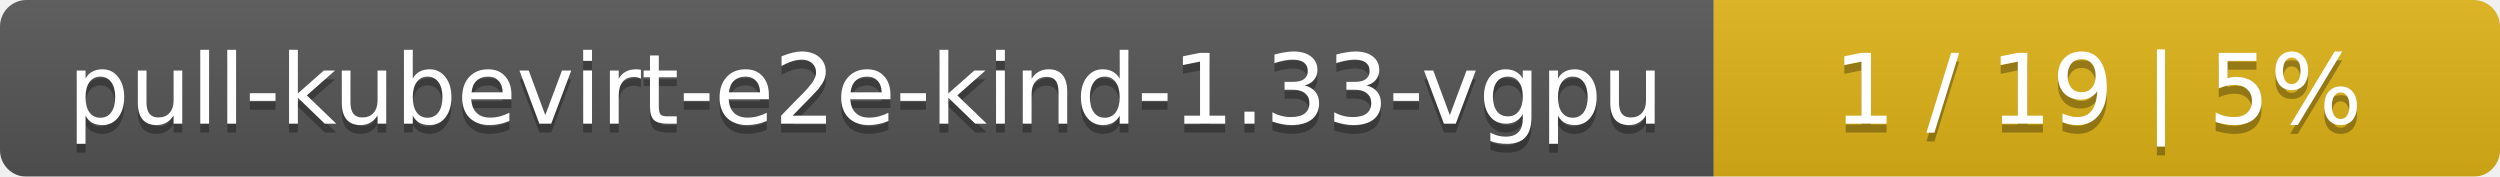
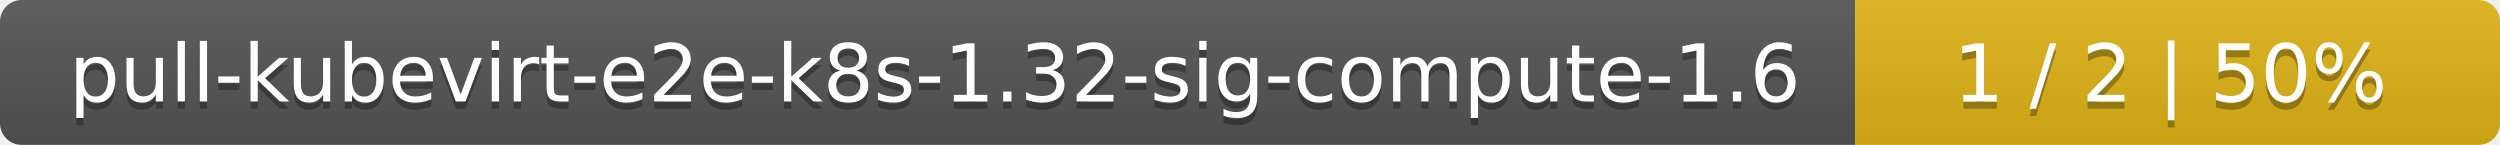
- <svg xmlns="http://www.w3.org/2000/svg" width="283" height="20">
+ <svg xmlns="http://www.w3.org/2000/svg" width="345" height="20">
  <linearGradient id="smooth" x2="0" y2="100%">
    <stop offset="0" stop-color="#bbb" stop-opacity=".1" />
    <stop offset="1" stop-opacity=".1" />
  </linearGradient>
  <mask id="round">
-     <rect width="283" height="20" rx="3" fill="#fff" />
+     <rect width="345" height="20" rx="3" fill="#fff" />
  </mask>
  <g mask="url(#round)">
-     <rect width="194" height="20" fill="#555" />
-     <rect x="194" width="89" height="20" fill="#dfb317" />
-     <rect width="283" height="20" fill="url(#smooth)" />
+     <rect width="256" height="20" fill="#555" />
+     <rect x="256" width="89" height="20" fill="#dfb317" />
+     <rect width="345" height="20" fill="url(#smooth)" />
  </g>
  <g fill="#fff" text-anchor="middle" font-family="DejaVu Sans,Verdana,Geneva,sans-serif" font-size="11">
-     <text x="98" y="15" fill="#010101" fill-opacity=".3">pull-kubevirt-e2e-kind-1.33-vgpu</text>
-     <text x="98" y="14">pull-kubevirt-e2e-kind-1.33-vgpu</text>
-     <text x="237.5" y="15" fill="#010101" fill-opacity=".3">1 / 19    |    5%</text>
-     <text x="237.5" y="14">1 / 19    |    5%</text>
+     <text x="129" y="15" fill="#010101" fill-opacity=".3">pull-kubevirt-e2e-k8s-1.32-sig-compute-1.6</text>
+     <text x="129" y="14">pull-kubevirt-e2e-k8s-1.32-sig-compute-1.6</text>
+     <text x="299.5" y="15" fill="#010101" fill-opacity=".3">1 / 2    |    50%</text>
+     <text x="299.5" y="14">1 / 2    |    50%</text>
  </g>
</svg>
